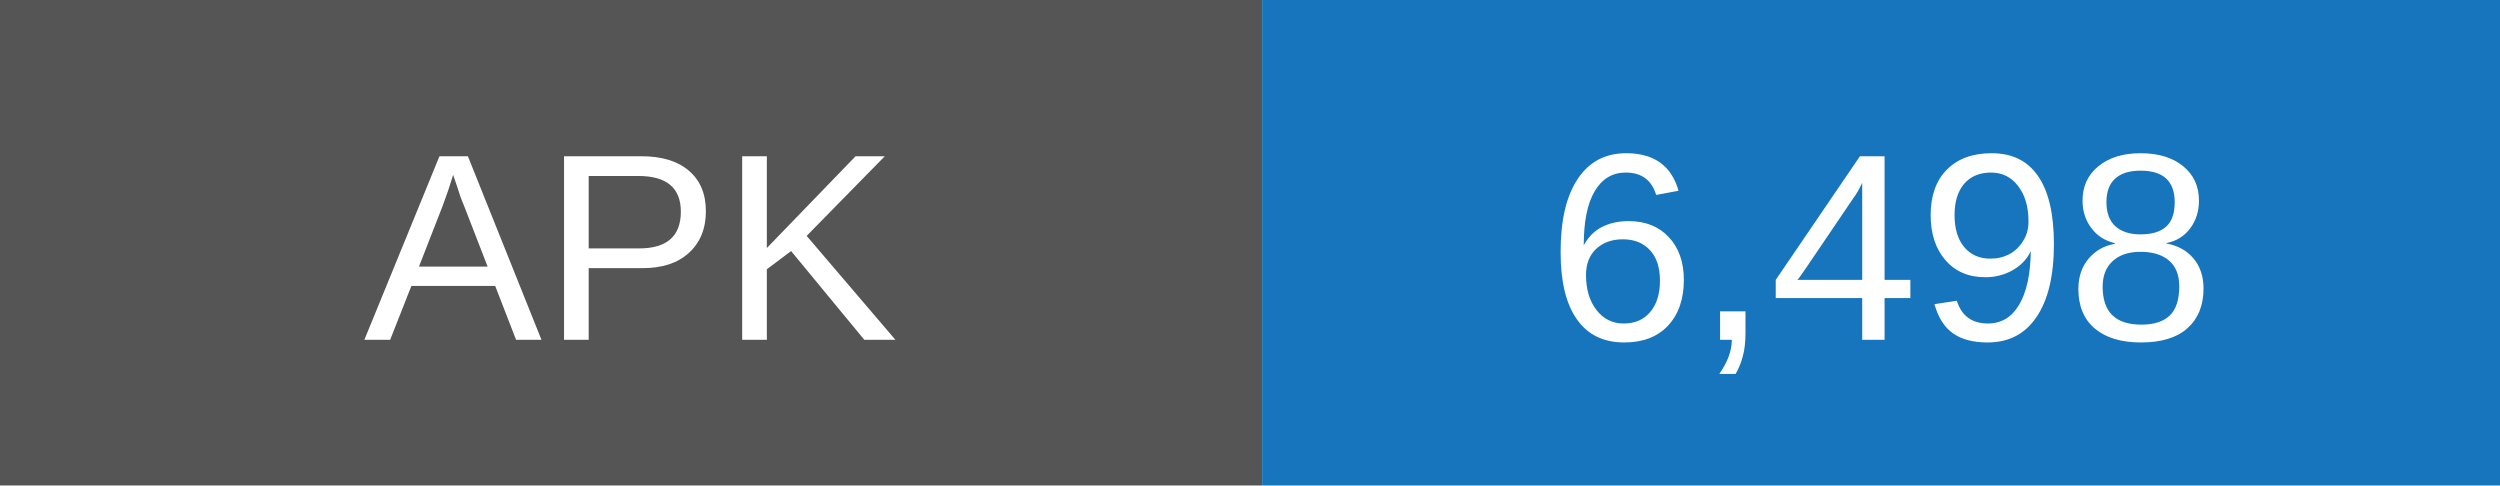
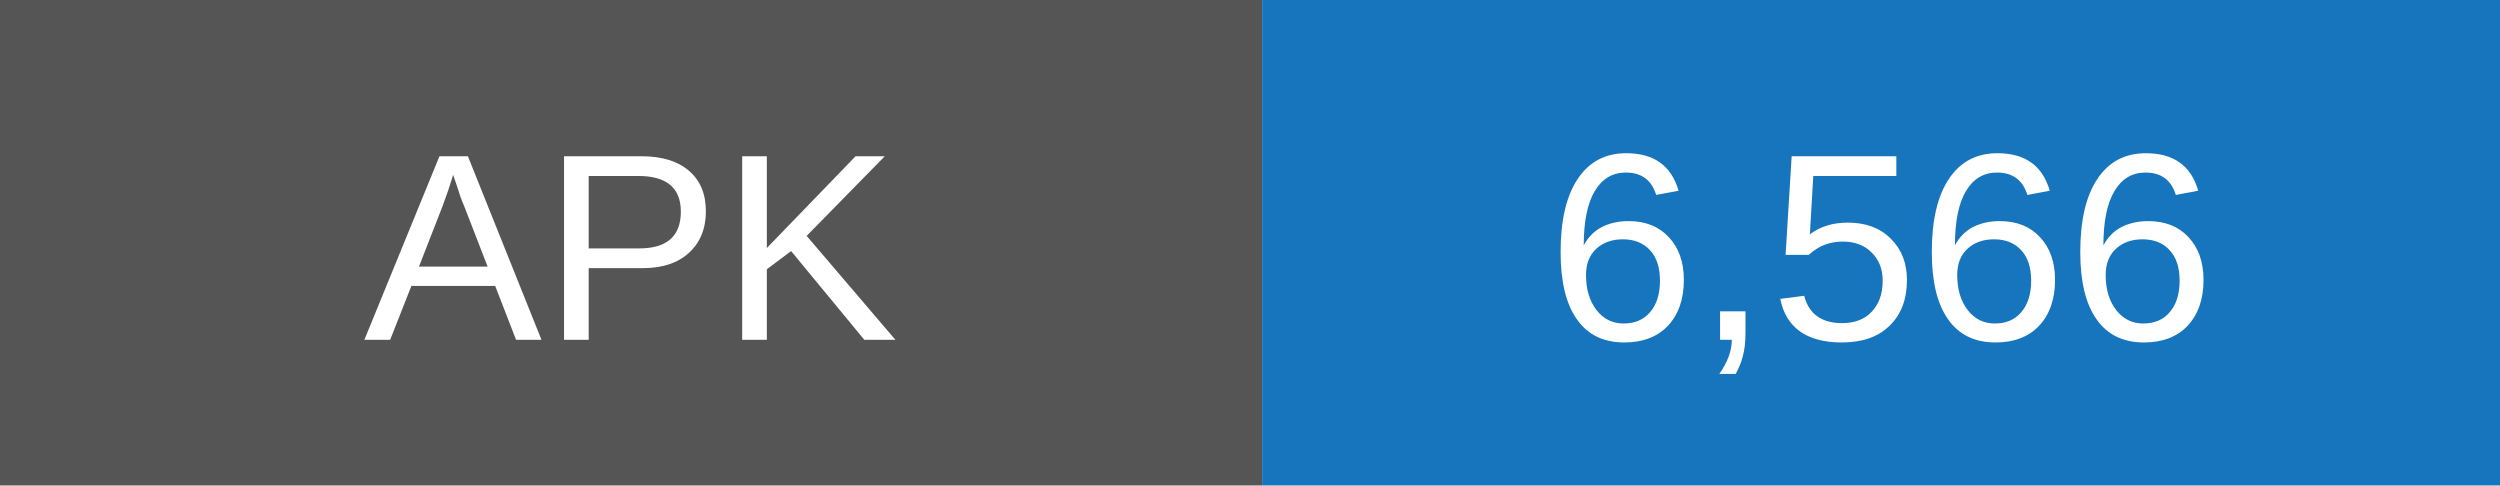
- <svg xmlns="http://www.w3.org/2000/svg" width="103" height="20" role="img" aria-label="APK downloads: 6498">
+ <svg xmlns="http://www.w3.org/2000/svg" width="103" height="20" role="img" aria-label="APK downloads: 6566">
  <rect width="52" height="20" fill="#555" />
  <rect x="52" width="51" height="20" fill="#1675bd" />
  <g fill="white" text-anchor="middle" font-family="Arial,sans-serif" font-size="11">
    <text x="26" y="14">APK</text>
-     <text x="77.5" y="14">6,498</text>
+     <text x="77.5" y="14">6,566</text>
  </g>
</svg>
